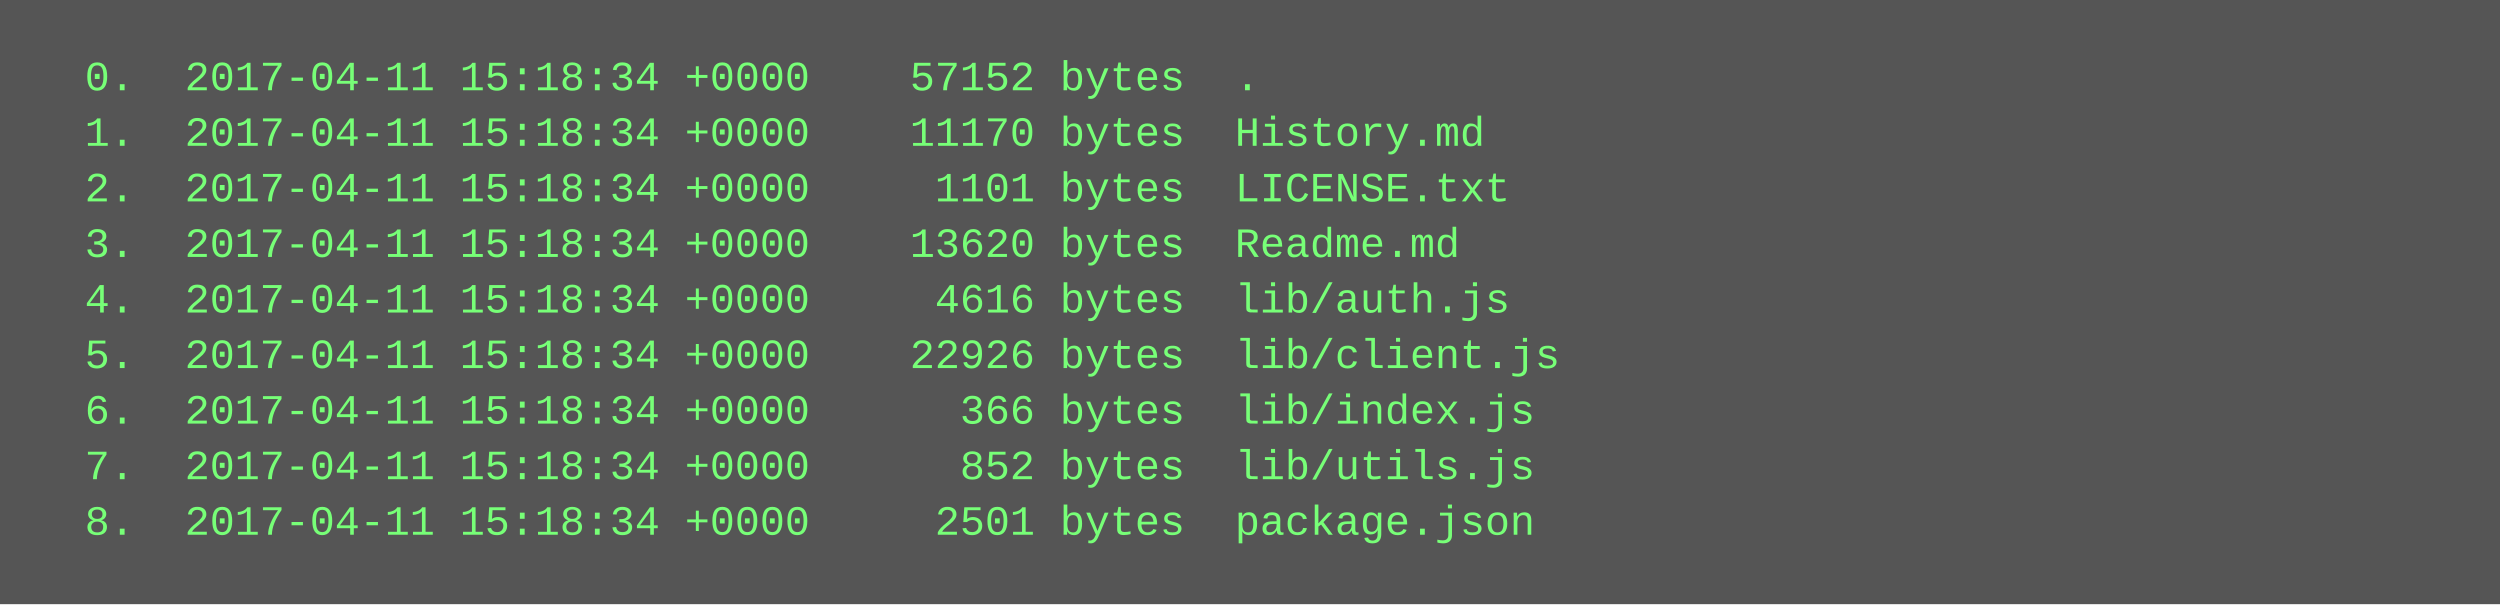
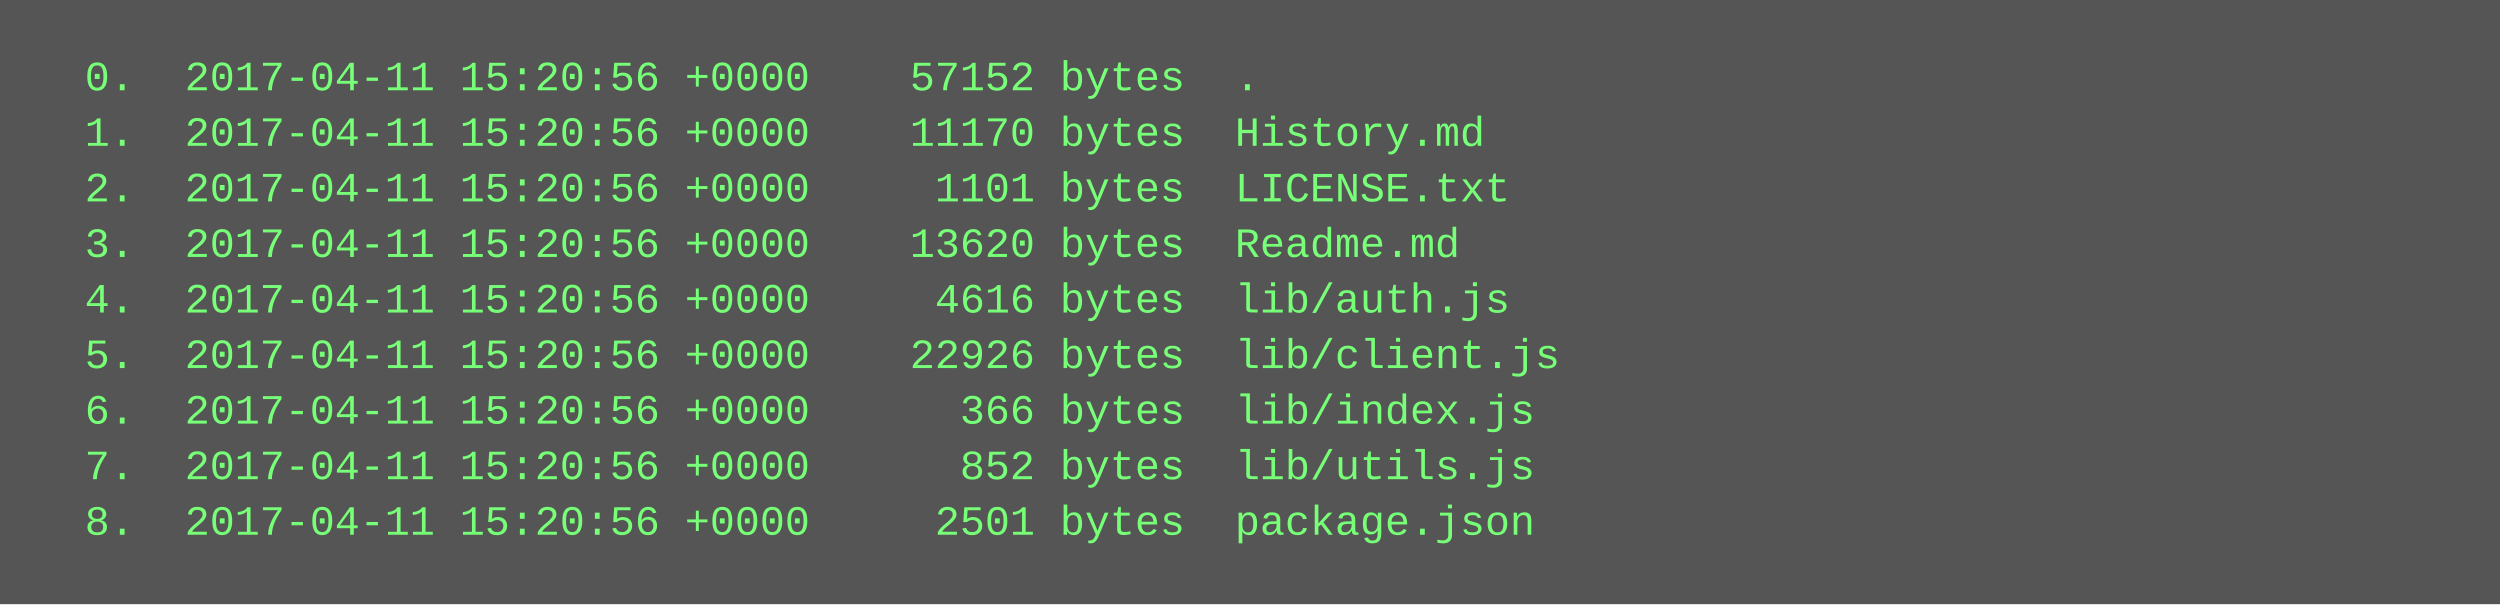
<svg xmlns="http://www.w3.org/2000/svg" height="174" width="720">
  <rect height="174" fill="#555" width="720" />
  <text fill="#7f7" font-family="Courier New" font-size="12" xml:space="preserve">
-     <tspan x="10" y="26">  0.  2017-04-11 15:18:34 +0000    57152 bytes  .</tspan>
-     <tspan x="10" y="42">  1.  2017-04-11 15:18:34 +0000    11170 bytes  History.md</tspan>
-     <tspan x="10" y="58">  2.  2017-04-11 15:18:34 +0000     1101 bytes  LICENSE.txt</tspan>
-     <tspan x="10" y="74">  3.  2017-04-11 15:18:34 +0000    13620 bytes  Readme.md</tspan>
-     <tspan x="10" y="90">  4.  2017-04-11 15:18:34 +0000     4616 bytes  lib/auth.js</tspan>
-     <tspan x="10" y="106">  5.  2017-04-11 15:18:34 +0000    22926 bytes  lib/client.js</tspan>
-     <tspan x="10" y="122">  6.  2017-04-11 15:18:34 +0000      366 bytes  lib/index.js</tspan>
-     <tspan x="10" y="138">  7.  2017-04-11 15:18:34 +0000      852 bytes  lib/utils.js</tspan>
-     <tspan x="10" y="154">  8.  2017-04-11 15:18:34 +0000     2501 bytes  package.json</tspan>
+     <tspan x="10" y="26">  0.  2017-04-11 15:20:56 +0000    57152 bytes  .</tspan>
+     <tspan x="10" y="42">  1.  2017-04-11 15:20:56 +0000    11170 bytes  History.md</tspan>
+     <tspan x="10" y="58">  2.  2017-04-11 15:20:56 +0000     1101 bytes  LICENSE.txt</tspan>
+     <tspan x="10" y="74">  3.  2017-04-11 15:20:56 +0000    13620 bytes  Readme.md</tspan>
+     <tspan x="10" y="90">  4.  2017-04-11 15:20:56 +0000     4616 bytes  lib/auth.js</tspan>
+     <tspan x="10" y="106">  5.  2017-04-11 15:20:56 +0000    22926 bytes  lib/client.js</tspan>
+     <tspan x="10" y="122">  6.  2017-04-11 15:20:56 +0000      366 bytes  lib/index.js</tspan>
+     <tspan x="10" y="138">  7.  2017-04-11 15:20:56 +0000      852 bytes  lib/utils.js</tspan>
+     <tspan x="10" y="154">  8.  2017-04-11 15:20:56 +0000     2501 bytes  package.json</tspan>
  </text>
</svg>
